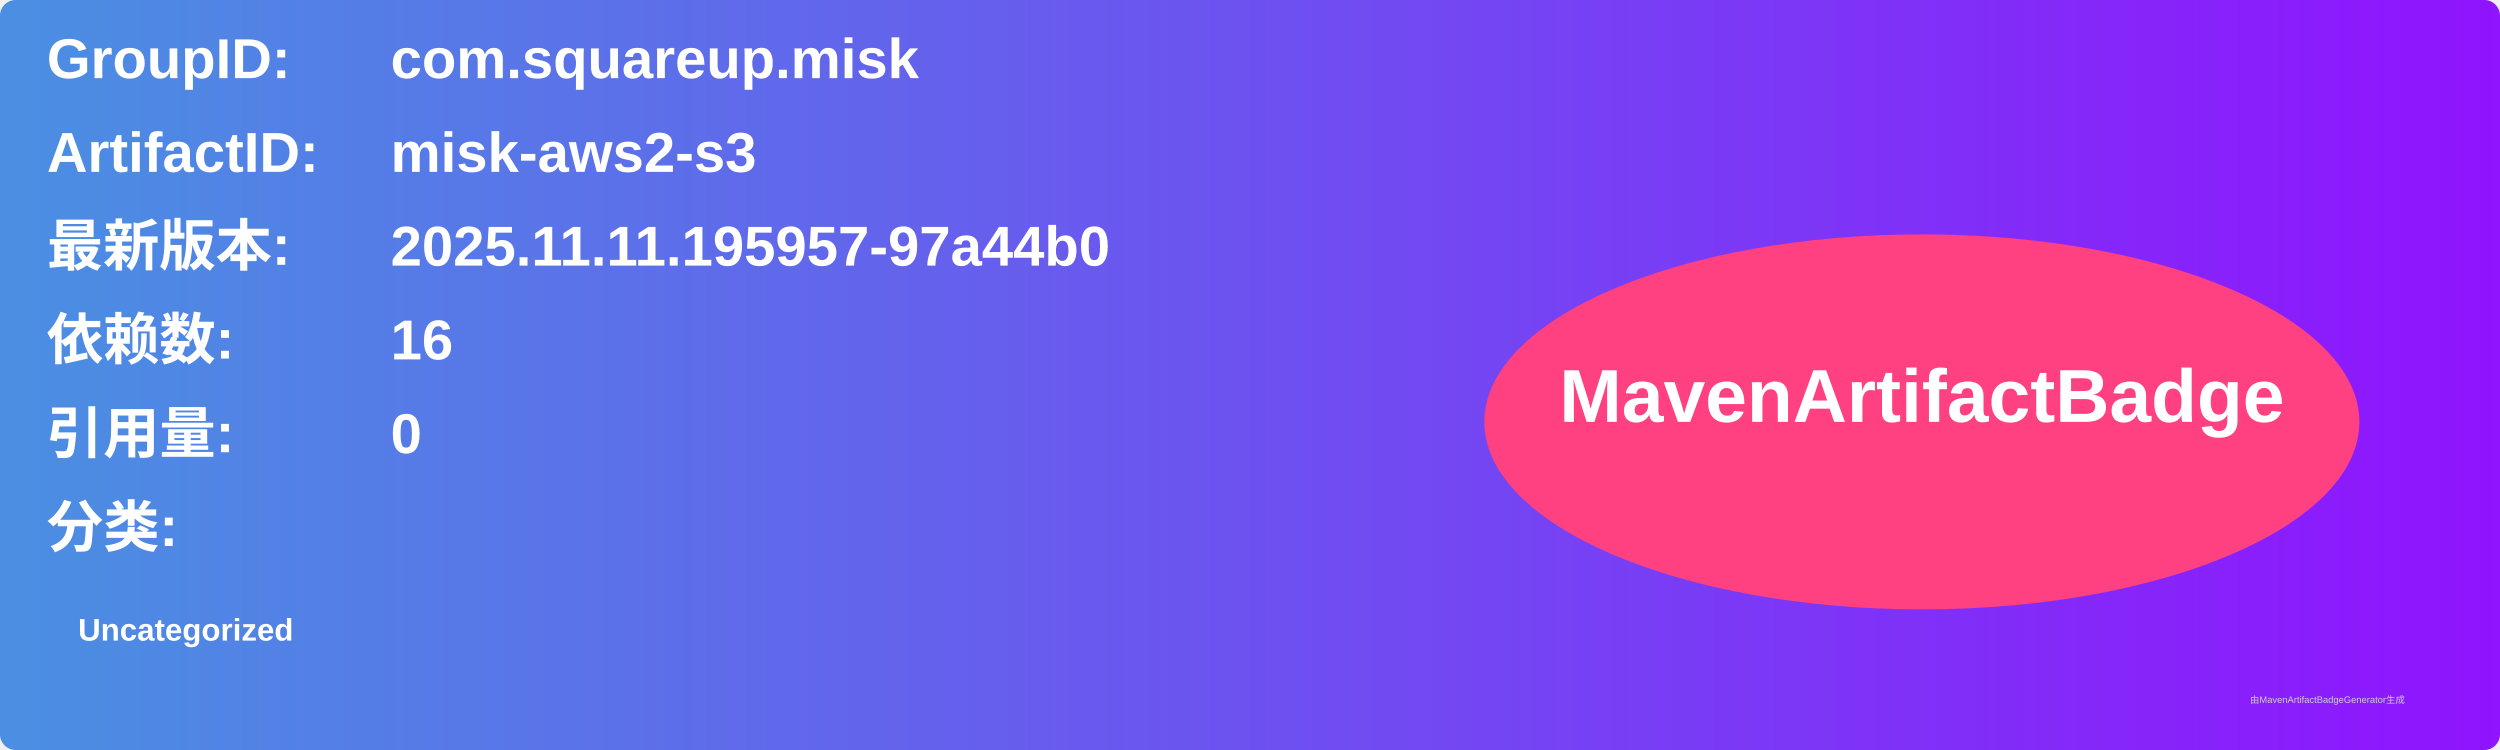
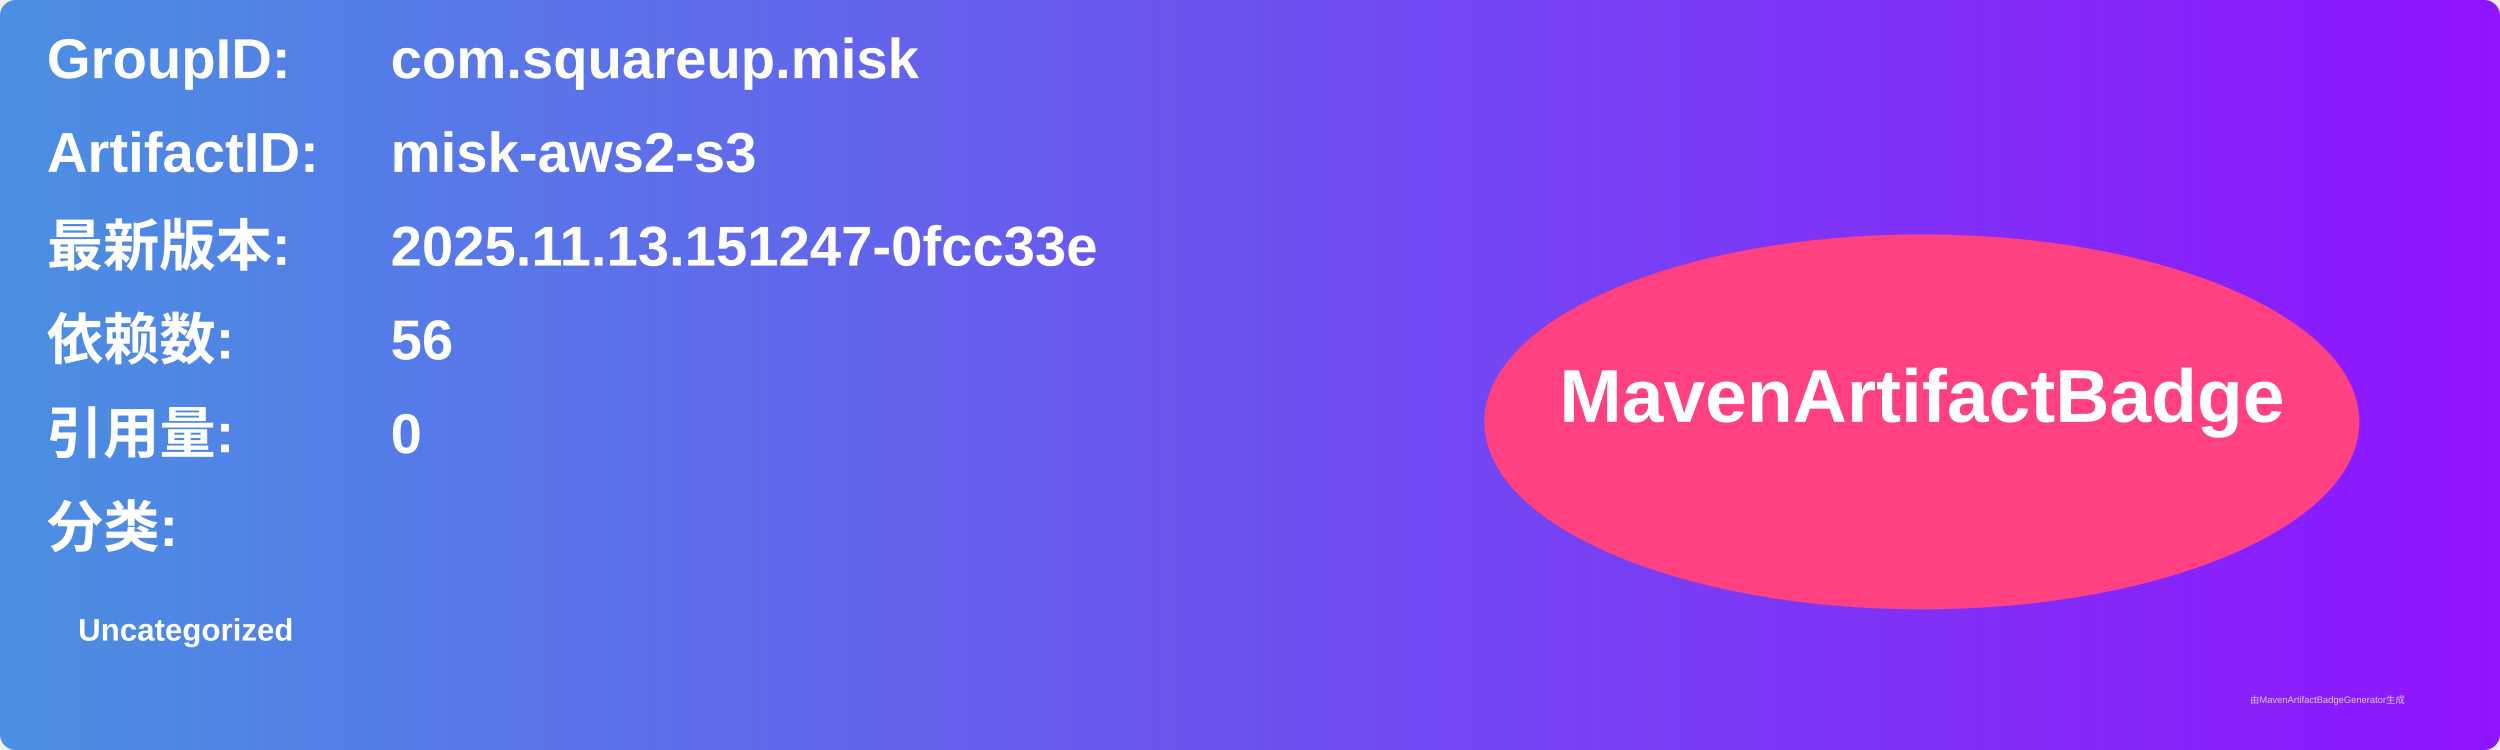
<svg xmlns="http://www.w3.org/2000/svg" width="800" height="240" viewBox="0 0 800 240">
  <linearGradient id="grad" x1="0%" y1="0%" x2="100%" y2="0%">
    <stop offset="0%" stop-color="#4a90e2" />
    <stop offset="100%" stop-color="#9013fe" />
  </linearGradient>
  <rect width="100%" height="100%" rx="5" ry="5" fill="url(#grad)" />
  <g transform="translate(15, 15)">
    <text x="0" y="10" font-family="Arial" font-size="18" fill="white" font-weight="bold" width="260">GroupID:</text>
    <text x="110" y="10" font-family="Arial" font-size="18" fill="white" font-weight="bold" width="460">com.squareup.misk</text>
    <text x="0" y="40" font-family="Arial" font-size="18" fill="white" font-weight="bold" width="260">ArtifactID:</text>
    <text x="110" y="40" font-family="Arial" font-size="18" fill="white" font-weight="bold" width="460">misk-aws2-s3</text>
    <text x="0" y="70" font-family="Arial" font-size="18" fill="white" font-weight="bold">最新版本:</text>
    <text x="110" y="70" font-family="Arial" font-size="18" fill="white" font-weight="bold">
-       <tspan font-weight="bold">2025.11.11.195957-97a44b0</tspan>
+       <tspan font-weight="bold">2025.11.13.151247-0fcc33e</tspan>
    </text>
    <text x="0" y="100" font-family="Arial" font-size="18" fill="white" font-weight="bold">依赖数: </text>
    <text x="110" y="100" font-family="Arial" font-size="18" fill="white">
-       <tspan font-weight="bold">16</tspan>
+       <tspan font-weight="bold">56</tspan>
    </text>
    <text x="0" y="130" font-family="Arial" font-size="18" fill="white" font-weight="bold">引用量: </text>
    <text x="110" y="130" font-family="Arial" font-size="18" fill="white">
      <tspan font-weight="bold">0</tspan>
    </text>
    <text x="0" y="160" font-family="Arial" font-size="18" fill="white" font-weight="bold">分类:</text>
    <text x="10" y="190" font-family="Arial" font-size="10" fill="white">
      <tspan font-weight="bold">Uncategorized</tspan>
    </text>
    <ellipse cx="600" cy="120" rx="140" ry="60" fill="#ff4081" />
    <text x="600" y="120" text-anchor="middle" font-family="Arial" font-size="24" fill="white" font-weight="bold">MavenArtifactBadge</text>
  </g>
  <text x="720" y="225" font-family="Arial" font-size="3" fill="#d0d0d0">由MavenArtifactBadgeGenerator生成</text>
</svg>
